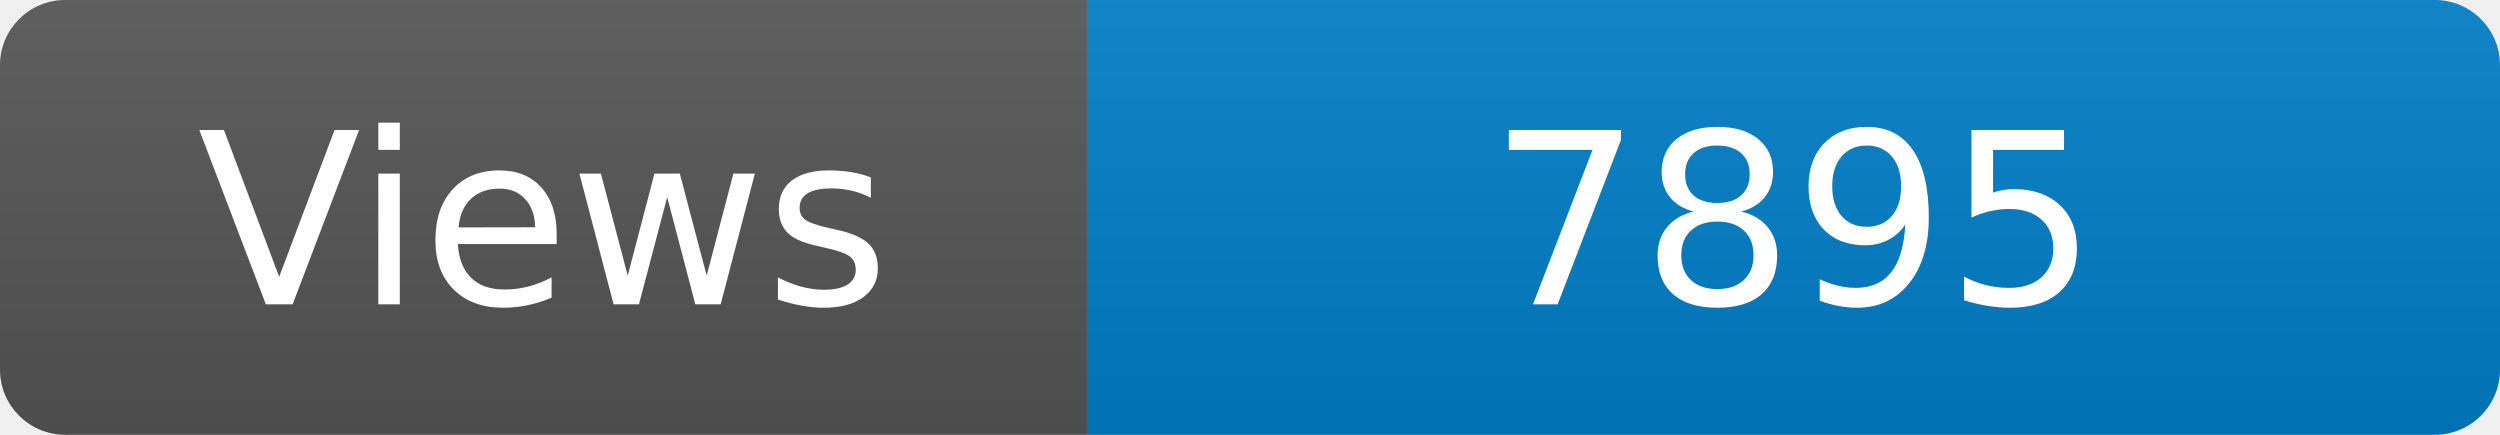
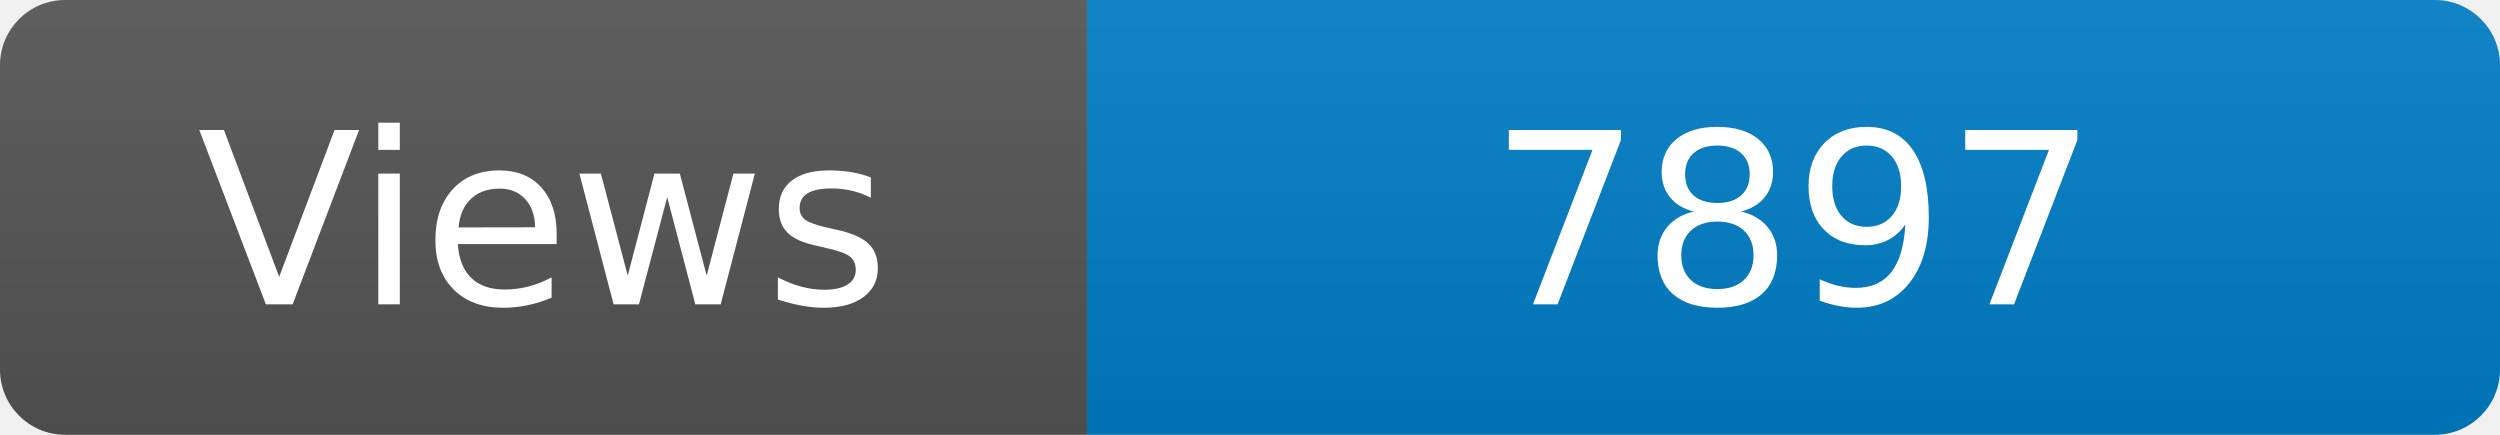
<svg xmlns="http://www.w3.org/2000/svg" width="115" height="20" role="img" aria-label="Maintained?: yes">
  <linearGradient id="s" x2="0" y2="100%">
    <stop offset="0" stop-color="#bbb" stop-opacity=".1" />
    <stop offset="1" stop-opacity=".1" />
  </linearGradient>
  <clipPath id="r">
    <rect width="115" height="20" rx="3" fill="#fff" />
  </clipPath>
  <g clip-path="url(#r)">
    <rect width="50" height="20" fill="#555" />
    <rect x="50" width="160" height="20" fill="#007ec6" />
    <rect width="115" height="20" fill="url(#s)" />
  </g>
  <g fill="#fff" text-anchor="middle" font-family="Verdana,Geneva,DejaVu Sans,sans-serif" font-size="110">
    <text x="250" y="140" transform="scale(.1)" fill="#fff">Views</text>
-     <text x="825" y="140" transform="scale(.1)" fill="#fff">7895</text>
+     <text x="825" y="140" transform="scale(.1)" fill="#fff">7897</text>
  </g>
</svg>
